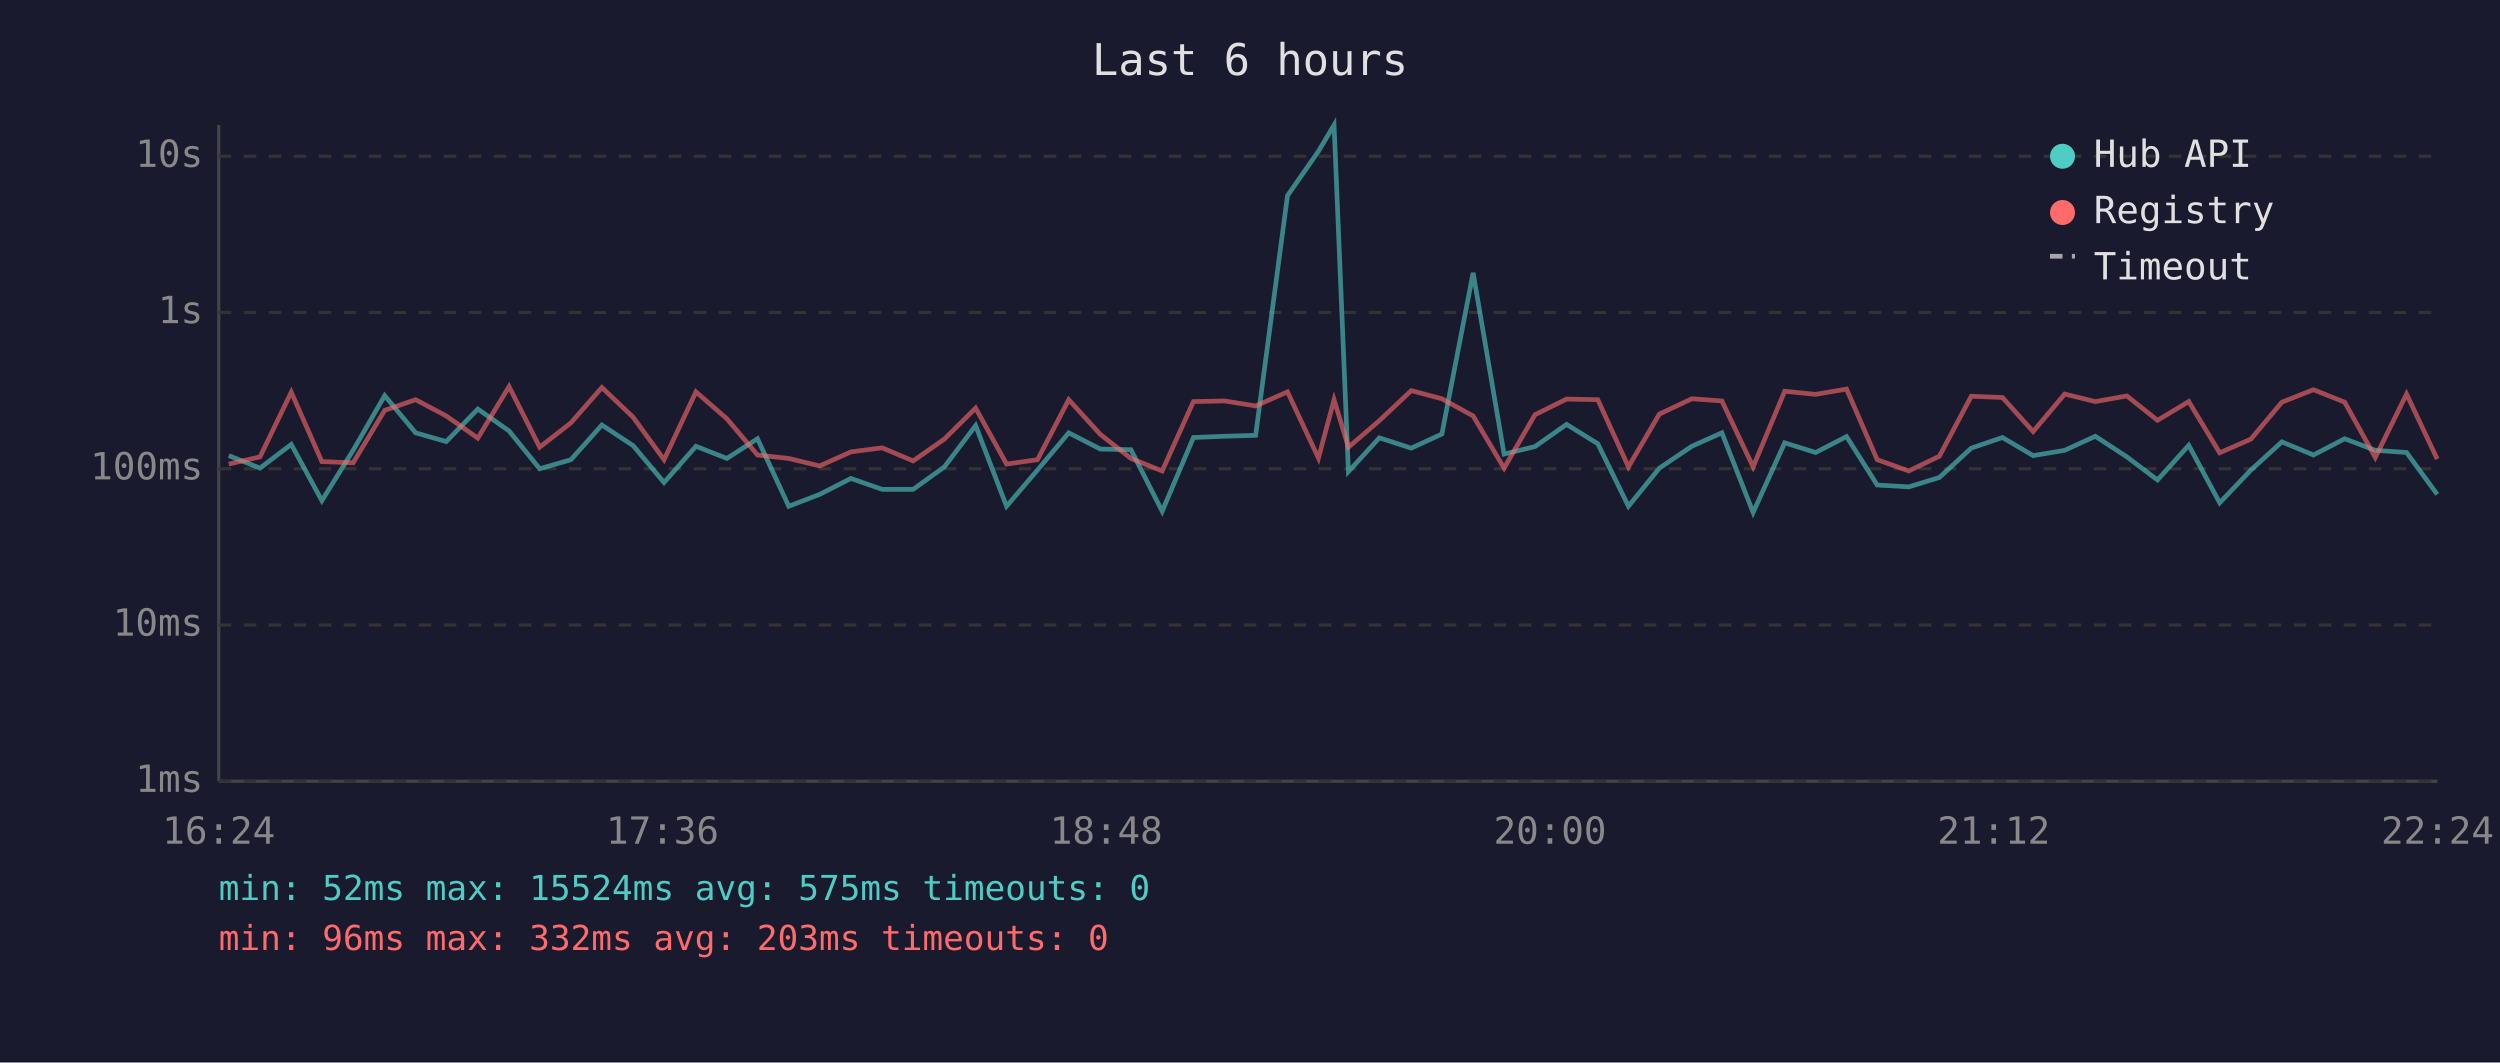
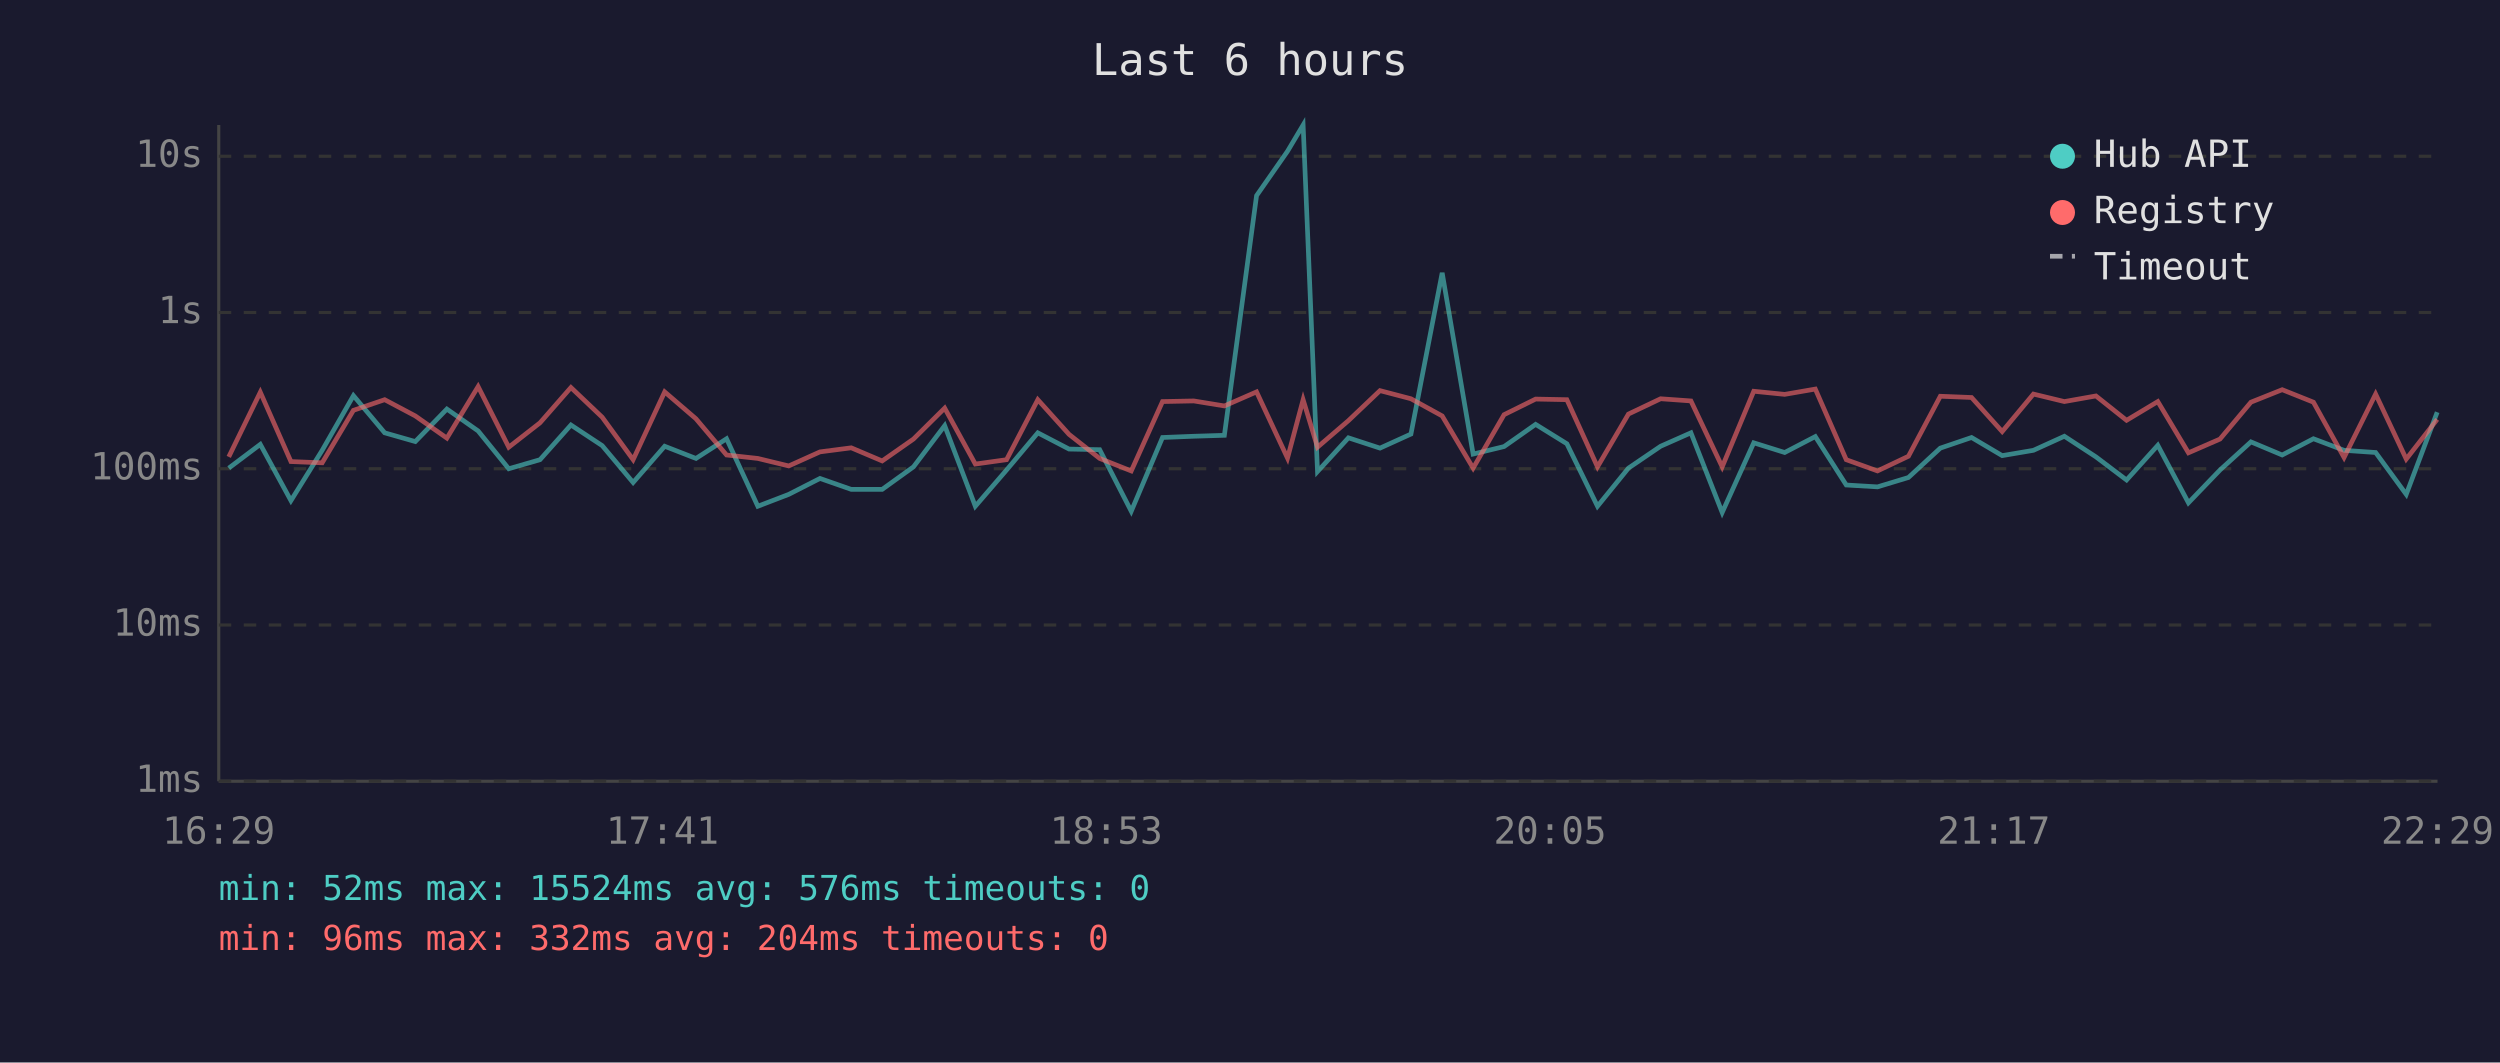
<svg xmlns="http://www.w3.org/2000/svg" viewBox="0 0 800 340" font-family="monospace" font-size="12">
  <rect width="800" height="340" fill="#1a1a2e" />
  <text x="400" y="24" fill="#e0e0e0" font-size="14" text-anchor="middle">Last 6 hours</text>
  <line x1="70" y1="40" x2="70" y2="250" stroke="#444" stroke-width="1" />
  <line x1="70" y1="250" x2="780" y2="250" stroke="#444" stroke-width="1" />
  <line x1="70" y1="250" x2="780" y2="250" stroke="#333" stroke-width="1" stroke-dasharray="4" />
  <text x="65" y="250" fill="#888" text-anchor="end" dominant-baseline="middle">1ms</text>
  <line x1="70" y1="200" x2="780" y2="200" stroke="#333" stroke-width="1" stroke-dasharray="4" />
  <text x="65" y="200" fill="#888" text-anchor="end" dominant-baseline="middle">10ms</text>
  <line x1="70" y1="150" x2="780" y2="150" stroke="#333" stroke-width="1" stroke-dasharray="4" />
  <text x="65" y="150" fill="#888" text-anchor="end" dominant-baseline="middle">100ms</text>
  <line x1="70" y1="100" x2="780" y2="100" stroke="#333" stroke-width="1" stroke-dasharray="4" />
  <text x="65" y="100" fill="#888" text-anchor="end" dominant-baseline="middle">1s</text>
  <line x1="70" y1="50" x2="780" y2="50" stroke="#333" stroke-width="1" stroke-dasharray="4" />
  <text x="65" y="50" fill="#888" text-anchor="end" dominant-baseline="middle">10s</text>
-   <text x="70" y="270" fill="#888" text-anchor="middle">16:24</text>
-   <text x="212" y="270" fill="#888" text-anchor="middle">17:36</text>
-   <text x="354" y="270" fill="#888" text-anchor="middle">18:48</text>
-   <text x="496" y="270" fill="#888" text-anchor="middle">20:00</text>
-   <text x="638" y="270" fill="#888" text-anchor="middle">21:12</text>
-   <text x="780" y="270" fill="#888" text-anchor="middle">22:24</text>
-   <polyline points="73.2,145.8 83.2,149.8 93.2,142.2 103.0,160.2 113.0,144.1 123.1,126.6 133.0,138.5 142.8,141.3 152.9,130.9 162.9,137.9 172.7,150.0 182.7,147.1 192.6,136.0 202.6,142.6 212.5,154.4 222.7,142.8 232.6,146.7 242.4,140.4 252.4,162.0 262.3,158.2 272.3,153.1 282.3,156.6 292.2,156.6 302.2,149.4 312.2,136.2 322.1,162.0 332.0,150.4 342.0,138.5 352.1,143.7 361.9,143.9 371.9,163.6 381.9,140.0 391.9,139.6 401.8,139.3 412.0,62.6 421.9,48.4 426.9,40.0 431.5,150.9 441.4,140.1 451.6,143.4 461.4,138.9 471.4,87.3 481.3,145.3 491.2,142.9 501.3,135.8 511.3,142.0 521.1,162.0 531.0,149.8 541.4,142.8 551.0,138.5 561.0,164.0 571.1,141.7 581.0,144.8 590.9,139.7 600.7,155.2 610.8,155.8 620.6,152.8 630.8,143.4 640.8,140.0 650.6,145.8 660.7,144.1 670.5,139.6 680.6,146.2 690.4,153.6 700.4,142.5 710.3,160.9 720.3,150.4 730.2,141.4 740.3,145.6 750.3,140.4 760.1,144.1 770.1,144.8 779.9,158.2" fill="none" stroke="#4ecdc4" stroke-width="1.5" opacity="0.6" />
-   <polyline points="73.2,148.5 83.2,146.2 93.2,125.5 103.0,147.7 113.0,148.1 123.1,131.3 133.0,127.9 142.8,133.1 152.9,140.2 162.9,123.7 172.7,143.1 182.7,135.3 192.6,124.0 202.6,133.5 212.5,147.1 222.7,125.4 232.6,134.0 242.4,145.6 252.4,146.7 262.3,149.1 272.3,144.6 282.3,143.3 292.2,147.5 302.2,140.5 312.2,130.6 322.1,148.5 332.0,147.1 342.0,127.9 352.1,139.0 361.9,146.7 371.9,150.7 381.9,128.5 391.9,128.3 401.8,129.9 412.0,125.4 421.9,146.6 426.9,127.9 431.5,143.1 441.4,134.6 451.6,125.0 461.4,127.6 471.4,133.1 481.3,149.8 491.2,132.7 501.3,127.7 511.3,127.9 521.1,149.4 531.0,132.5 541.4,127.6 551.0,128.3 561.0,149.4 571.1,125.2 581.0,126.2 590.9,124.5 600.7,147.1 610.8,150.7 620.6,146.0 630.8,126.8 640.8,127.2 650.6,138.1 660.7,126.1 670.5,128.5 680.6,126.7 690.4,134.5 700.4,128.5 710.3,144.9 720.3,140.5 730.2,128.7 740.3,124.7 750.3,128.7 760.1,146.4 770.1,126.1 779.9,146.9" fill="none" stroke="#ff6b6b" stroke-width="1.5" opacity="0.6" />
+   <text x="70" y="270" fill="#888" text-anchor="middle">16:29</text>
+   <text x="212" y="270" fill="#888" text-anchor="middle">17:41</text>
+   <text x="354" y="270" fill="#888" text-anchor="middle">18:53</text>
+   <text x="496" y="270" fill="#888" text-anchor="middle">20:05</text>
+   <text x="638" y="270" fill="#888" text-anchor="middle">21:17</text>
+   <text x="780" y="270" fill="#888" text-anchor="middle">22:29</text>
+   <polyline points="73.2,149.8 83.3,142.2 93.1,160.2 103.1,144.1 113.1,126.6 123.1,138.5 132.9,141.3 143.0,130.9 153.0,137.9 162.8,150.0 172.8,147.1 182.7,136.0 192.7,142.6 202.6,154.4 212.7,142.8 222.7,146.7 232.5,140.4 242.5,162.0 252.4,158.2 262.4,153.1 272.4,156.6 282.3,156.6 292.3,149.4 302.3,136.2 312.1,162.0 322.1,150.4 332.1,138.5 342.1,143.7 351.9,143.9 362.0,163.6 372.0,140.0 382.0,139.6 391.8,139.3 402.1,62.6 412.0,48.4 417.0,40.0 421.6,150.9 431.5,140.1 441.6,143.4 451.5,138.9 461.5,87.3 471.4,145.3 481.3,142.9 491.4,135.8 501.4,142.0 511.2,162.0 521.1,149.8 531.4,142.8 541.1,138.5 551.1,164.0 561.2,141.7 571.1,144.8 580.9,139.7 590.8,155.2 600.8,155.8 610.7,152.8 620.9,143.4 630.9,140.0 640.7,145.8 650.7,144.1 660.6,139.6 670.7,146.2 680.5,153.6 690.5,142.5 700.3,160.9 710.4,150.4 720.3,141.4 730.3,145.6 740.3,140.4 750.1,144.1 760.2,144.8 770.0,158.2 779.9,131.9" fill="none" stroke="#4ecdc4" stroke-width="1.5" opacity="0.6" />
+   <polyline points="73.2,146.2 83.3,125.5 93.1,147.7 103.1,148.1 113.1,131.3 123.1,127.9 132.9,133.1 143.0,140.2 153.0,123.7 162.8,143.1 172.8,135.3 182.7,124.0 192.7,133.5 202.6,147.1 212.7,125.4 222.7,134.0 232.5,145.6 242.5,146.7 252.4,149.1 262.4,144.6 272.4,143.3 282.3,147.5 292.3,140.5 302.3,130.6 312.1,148.5 322.1,147.1 332.1,127.9 342.1,139.0 351.9,146.7 362.0,150.7 372.0,128.5 382.0,128.3 391.8,129.9 402.1,125.4 412.0,146.6 417.0,127.9 421.6,143.1 431.5,134.6 441.6,125.0 451.5,127.6 461.5,133.1 471.4,149.8 481.3,132.7 491.4,127.7 501.4,127.9 511.2,149.4 521.1,132.5 531.4,127.6 541.1,128.3 551.1,149.4 561.2,125.2 571.1,126.2 580.9,124.5 590.8,147.1 600.8,150.7 610.7,146.0 620.9,126.8 630.9,127.2 640.7,138.1 650.7,126.1 660.6,128.5 670.7,126.7 680.5,134.5 690.5,128.5 700.3,144.9 710.4,140.5 720.3,128.7 730.3,124.7 740.3,128.7 750.1,146.4 760.2,126.1 770.0,146.9 779.9,134.2" fill="none" stroke="#ff6b6b" stroke-width="1.5" opacity="0.6" />
  <circle cx="660" cy="50" r="4" fill="#4ecdc4" />
  <text x="670" y="50" fill="#e0e0e0" dominant-baseline="middle">Hub API</text>
  <circle cx="660" cy="68" r="4" fill="#ff6b6b" />
  <text x="670" y="68" fill="#e0e0e0" dominant-baseline="middle">Registry</text>
  <line x1="656" y1="82" x2="664" y2="82" stroke="#e0e0e0" stroke-width="1.5" stroke-dasharray="4,3" opacity="0.7" />
  <text x="670" y="86" fill="#e0e0e0" dominant-baseline="middle">Timeout</text>
-   <text x="70" y="288" fill="#4ecdc4" font-size="11">min: 52ms  max: 15524ms  avg: 575ms  timeouts: 0</text>
-   <text x="70" y="304" fill="#ff6b6b" font-size="11">min: 96ms  max: 332ms  avg: 203ms  timeouts: 0</text>
+   <text x="70" y="288" fill="#4ecdc4" font-size="11">min: 52ms  max: 15524ms  avg: 576ms  timeouts: 0</text>
+   <text x="70" y="304" fill="#ff6b6b" font-size="11">min: 96ms  max: 332ms  avg: 204ms  timeouts: 0</text>
</svg>
